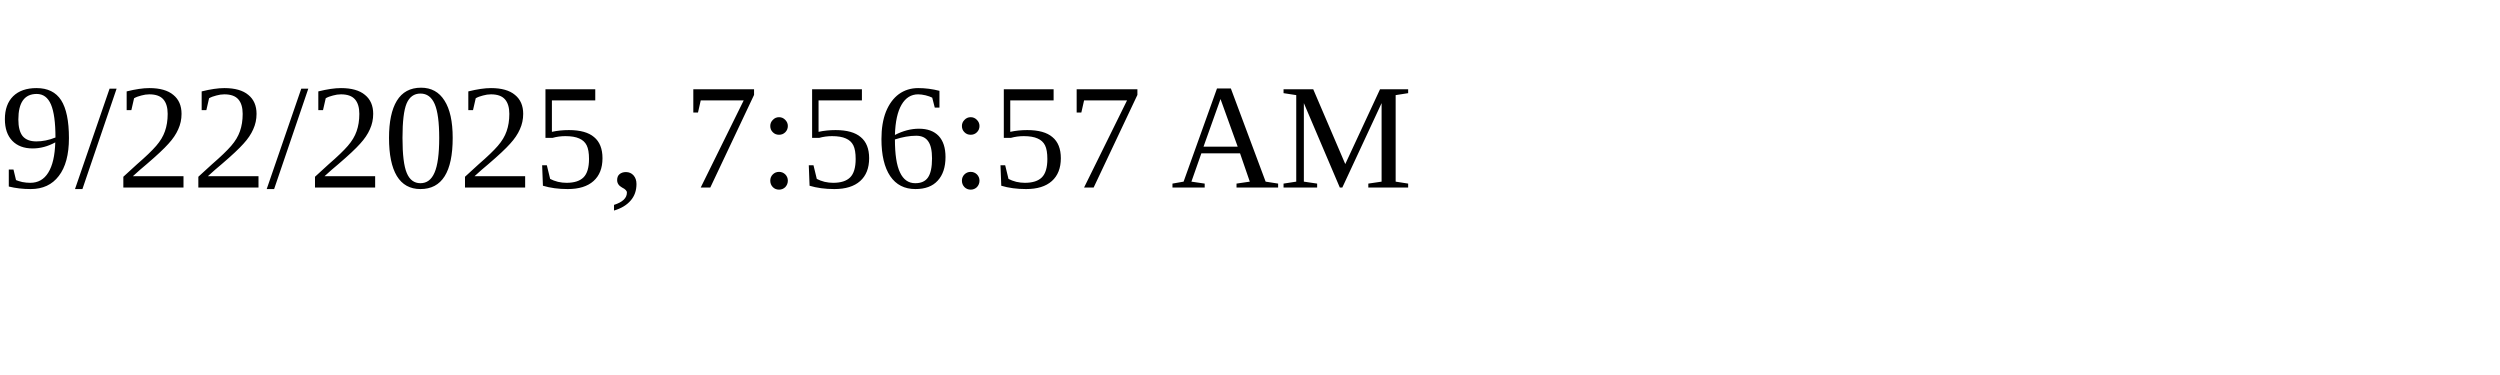
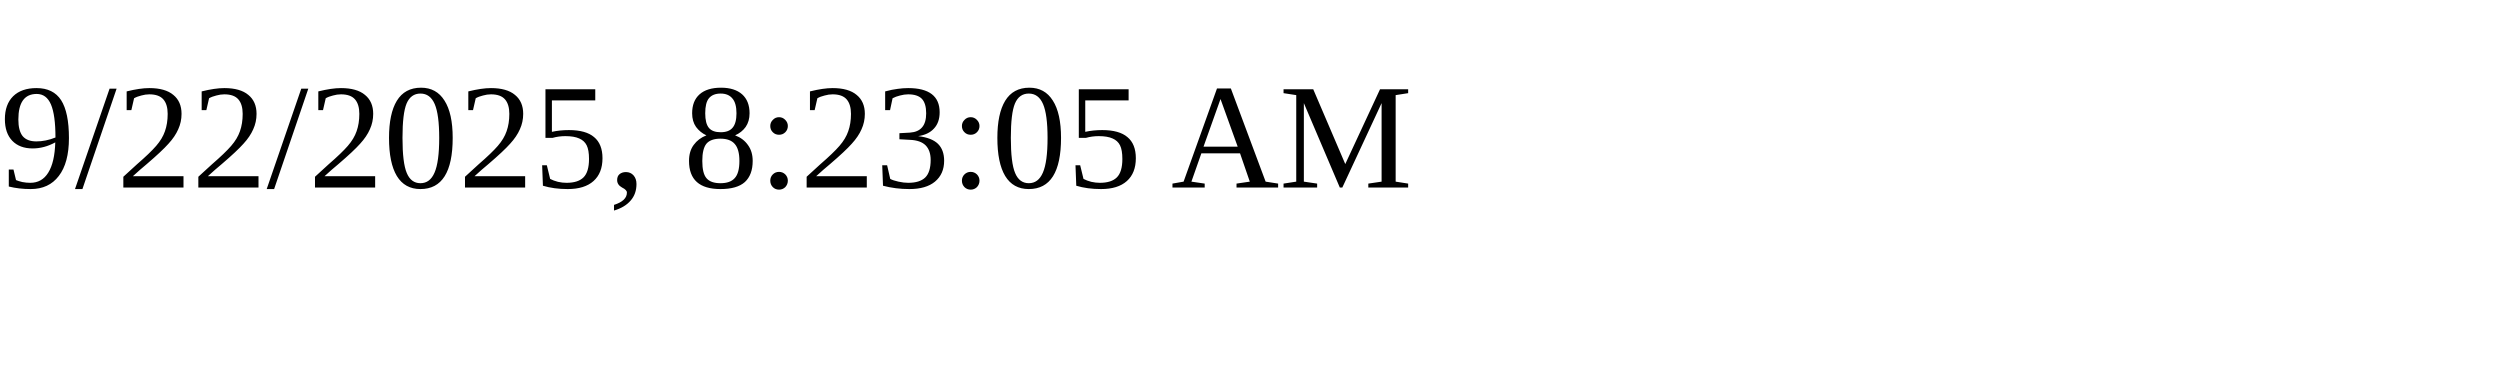
<svg xmlns="http://www.w3.org/2000/svg" height="30" width="200">
-   <text x="0" y="15">9/22/2025, 7:56:57 AM</text>
+   <text x="0" y="15">9/22/2025, 8:23:05 AM</text>
</svg>
